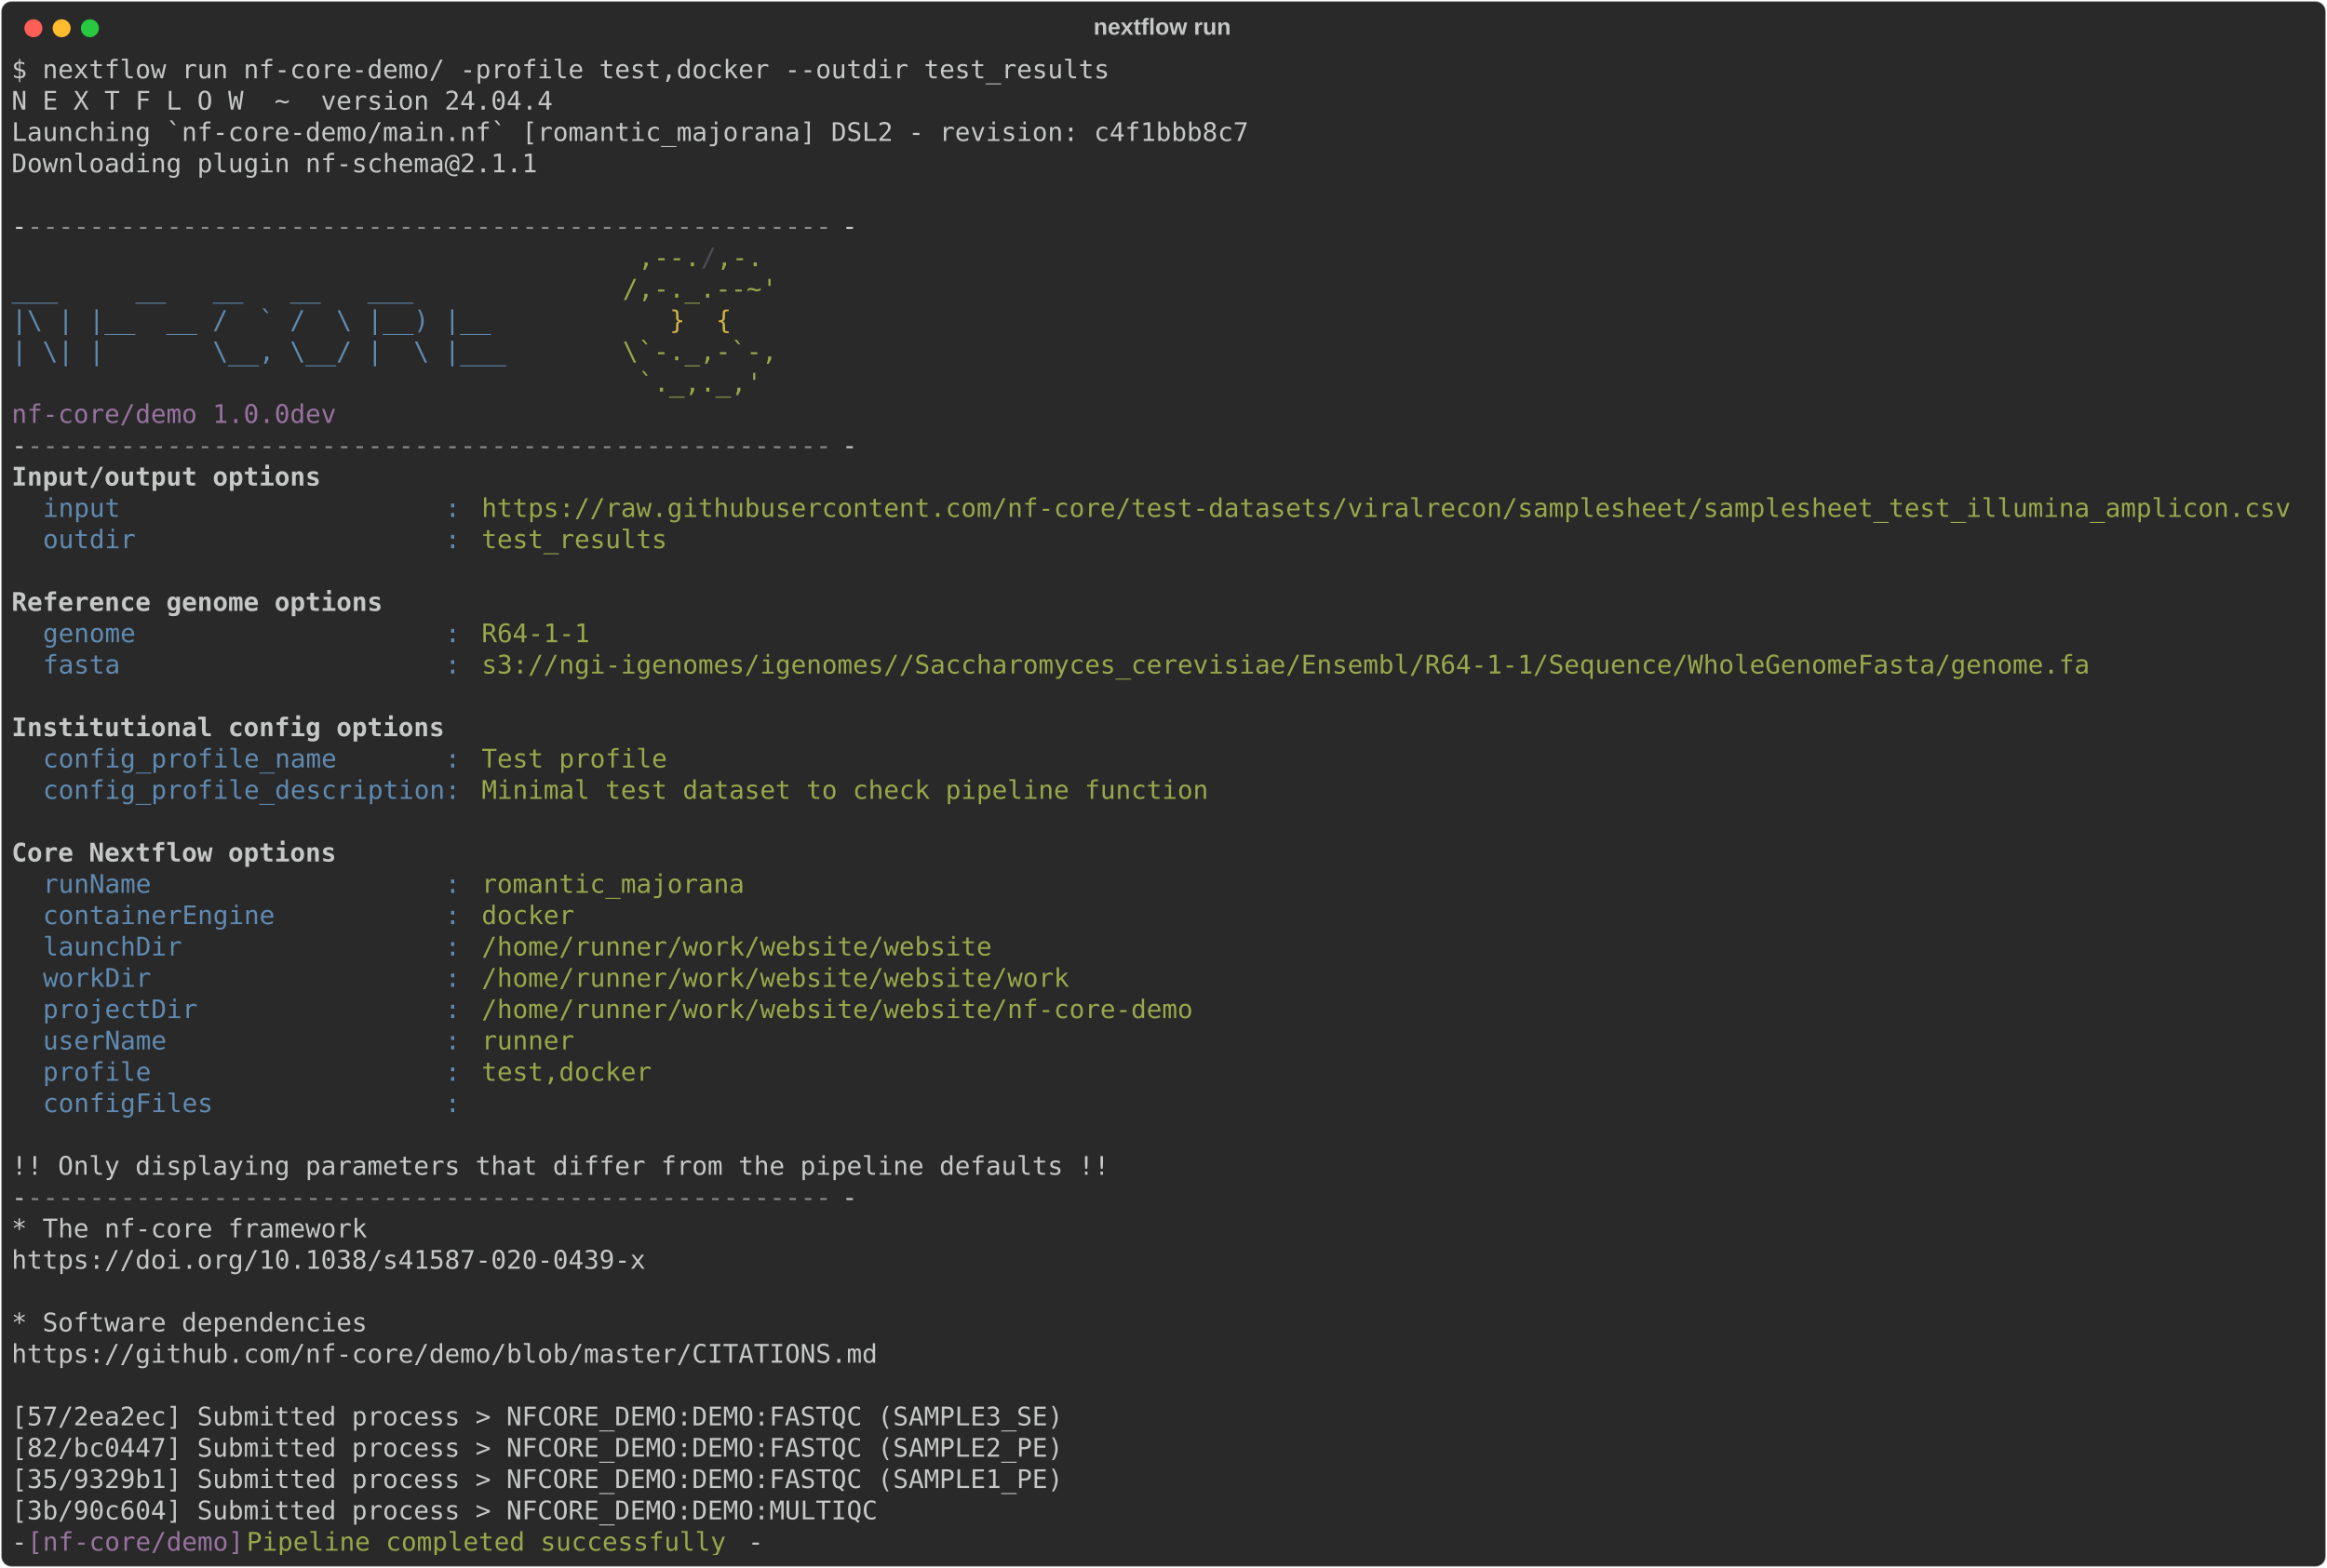
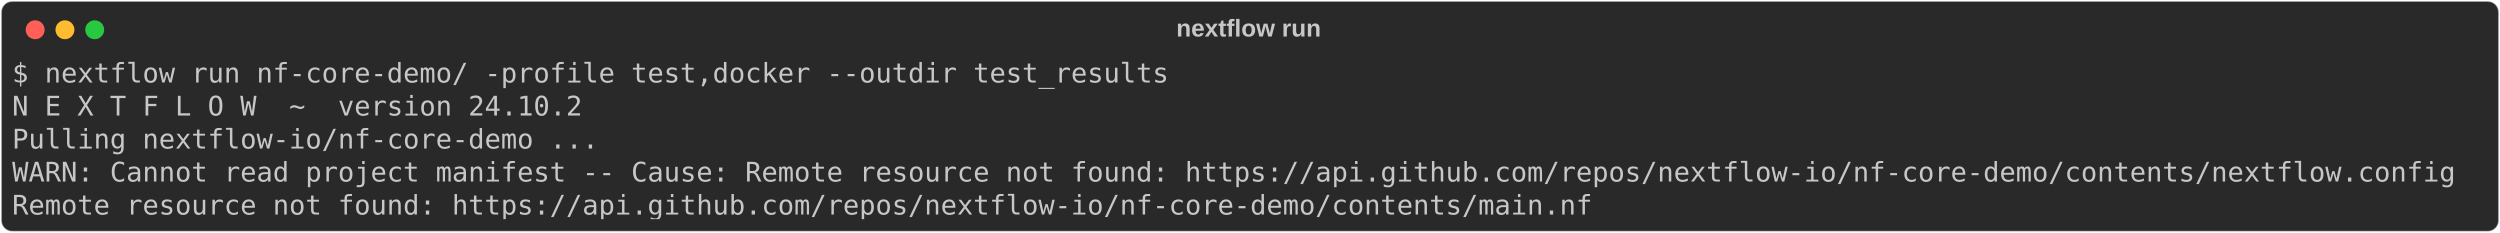
- <svg xmlns="http://www.w3.org/2000/svg" class="rich-terminal" viewBox="0 0 1812 1221.2">
+ <svg xmlns="http://www.w3.org/2000/svg" class="rich-terminal" viewBox="0 0 1848 172.0">
  <style>

    @font-face {
        font-family: "Fira Code";
        src: local("FiraCode-Regular"),
                url("https://cdnjs.cloudflare.com/ajax/libs/firacode/6.2.0/woff2/FiraCode-Regular.woff2") format("woff2"),
                url("https://cdnjs.cloudflare.com/ajax/libs/firacode/6.2.0/woff/FiraCode-Regular.woff") format("woff");
        font-style: normal;
        font-weight: 400;
    }
    @font-face {
        font-family: "Fira Code";
        src: local("FiraCode-Bold"),
                url("https://cdnjs.cloudflare.com/ajax/libs/firacode/6.2.0/woff2/FiraCode-Bold.woff2") format("woff2"),
                url("https://cdnjs.cloudflare.com/ajax/libs/firacode/6.2.0/woff/FiraCode-Bold.woff") format("woff");
        font-style: bold;
        font-weight: 700;
    }

-     .terminal-924847959-matrix {
+     .terminal-3488265764-matrix {
        font-family: Fira Code, monospace;
        font-size: 20px;
        line-height: 24.4px;
        font-variant-east-asian: full-width;
    }

-     .terminal-924847959-title {
+     .terminal-3488265764-title {
        font-size: 18px;
        font-weight: bold;
        font-family: arial;
    }

-     .terminal-924847959-r1 { fill: #c5c8c6 }
- .terminal-924847959-r2 { fill: #868887 }
- .terminal-924847959-r3 { fill: #98a84b }
- .terminal-924847959-r4 { fill: #4b4e55 }
- .terminal-924847959-r5 { fill: #608ab1 }
- .terminal-924847959-r6 { fill: #d0b344 }
- .terminal-924847959-r7 { fill: #98729f }
- .terminal-924847959-r8 { fill: #c5c8c6;font-weight: bold }
+     .terminal-3488265764-r1 { fill: #c5c8c6 }
    </style>
  <defs>
-     <clipPath id="terminal-924847959-clip-terminal">
-       <rect x="0" y="0" width="1792.4" height="1170.2" />
+     <clipPath id="terminal-3488265764-clip-terminal">
+       <rect x="0" y="0" width="1829.0" height="121.0" />
    </clipPath>
-     <clipPath id="terminal-924847959-line-0">
-       <rect x="0" y="1.5" width="1793.4" height="24.65" />
+     <clipPath id="terminal-3488265764-line-0">
+       <rect x="0" y="1.5" width="1830" height="24.65" />
    </clipPath>
-     <clipPath id="terminal-924847959-line-1">
-       <rect x="0" y="25.9" width="1793.4" height="24.65" />
+     <clipPath id="terminal-3488265764-line-1">
+       <rect x="0" y="25.9" width="1830" height="24.65" />
    </clipPath>
-     <clipPath id="terminal-924847959-line-2">
-       <rect x="0" y="50.3" width="1793.4" height="24.65" />
+     <clipPath id="terminal-3488265764-line-2">
+       <rect x="0" y="50.3" width="1830" height="24.65" />
    </clipPath>
-     <clipPath id="terminal-924847959-line-3">
-       <rect x="0" y="74.7" width="1793.4" height="24.65" />
-     </clipPath>
-     <clipPath id="terminal-924847959-line-4">
-       <rect x="0" y="99.1" width="1793.4" height="24.65" />
-     </clipPath>
-     <clipPath id="terminal-924847959-line-5">
-       <rect x="0" y="123.5" width="1793.4" height="24.65" />
-     </clipPath>
-     <clipPath id="terminal-924847959-line-6">
-       <rect x="0" y="147.9" width="1793.4" height="24.65" />
-     </clipPath>
-     <clipPath id="terminal-924847959-line-7">
-       <rect x="0" y="172.3" width="1793.4" height="24.65" />
-     </clipPath>
-     <clipPath id="terminal-924847959-line-8">
-       <rect x="0" y="196.7" width="1793.4" height="24.65" />
-     </clipPath>
-     <clipPath id="terminal-924847959-line-9">
-       <rect x="0" y="221.1" width="1793.4" height="24.65" />
-     </clipPath>
-     <clipPath id="terminal-924847959-line-10">
-       <rect x="0" y="245.5" width="1793.4" height="24.65" />
-     </clipPath>
-     <clipPath id="terminal-924847959-line-11">
-       <rect x="0" y="269.9" width="1793.4" height="24.65" />
-     </clipPath>
-     <clipPath id="terminal-924847959-line-12">
-       <rect x="0" y="294.3" width="1793.4" height="24.65" />
-     </clipPath>
-     <clipPath id="terminal-924847959-line-13">
-       <rect x="0" y="318.7" width="1793.4" height="24.65" />
-     </clipPath>
-     <clipPath id="terminal-924847959-line-14">
-       <rect x="0" y="343.1" width="1793.4" height="24.65" />
-     </clipPath>
-     <clipPath id="terminal-924847959-line-15">
-       <rect x="0" y="367.5" width="1793.4" height="24.65" />
-     </clipPath>
-     <clipPath id="terminal-924847959-line-16">
-       <rect x="0" y="391.9" width="1793.4" height="24.65" />
-     </clipPath>
-     <clipPath id="terminal-924847959-line-17">
-       <rect x="0" y="416.3" width="1793.4" height="24.65" />
-     </clipPath>
-     <clipPath id="terminal-924847959-line-18">
-       <rect x="0" y="440.7" width="1793.4" height="24.65" />
-     </clipPath>
-     <clipPath id="terminal-924847959-line-19">
-       <rect x="0" y="465.1" width="1793.4" height="24.65" />
-     </clipPath>
-     <clipPath id="terminal-924847959-line-20">
-       <rect x="0" y="489.5" width="1793.4" height="24.65" />
-     </clipPath>
-     <clipPath id="terminal-924847959-line-21">
-       <rect x="0" y="513.9" width="1793.4" height="24.65" />
-     </clipPath>
-     <clipPath id="terminal-924847959-line-22">
-       <rect x="0" y="538.3" width="1793.4" height="24.65" />
-     </clipPath>
-     <clipPath id="terminal-924847959-line-23">
-       <rect x="0" y="562.7" width="1793.4" height="24.65" />
-     </clipPath>
-     <clipPath id="terminal-924847959-line-24">
-       <rect x="0" y="587.1" width="1793.4" height="24.65" />
-     </clipPath>
-     <clipPath id="terminal-924847959-line-25">
-       <rect x="0" y="611.5" width="1793.4" height="24.65" />
-     </clipPath>
-     <clipPath id="terminal-924847959-line-26">
-       <rect x="0" y="635.9" width="1793.4" height="24.65" />
-     </clipPath>
-     <clipPath id="terminal-924847959-line-27">
-       <rect x="0" y="660.3" width="1793.4" height="24.65" />
-     </clipPath>
-     <clipPath id="terminal-924847959-line-28">
-       <rect x="0" y="684.7" width="1793.4" height="24.65" />
-     </clipPath>
-     <clipPath id="terminal-924847959-line-29">
-       <rect x="0" y="709.1" width="1793.4" height="24.65" />
-     </clipPath>
-     <clipPath id="terminal-924847959-line-30">
-       <rect x="0" y="733.5" width="1793.4" height="24.65" />
-     </clipPath>
-     <clipPath id="terminal-924847959-line-31">
-       <rect x="0" y="757.9" width="1793.4" height="24.65" />
-     </clipPath>
-     <clipPath id="terminal-924847959-line-32">
-       <rect x="0" y="782.3" width="1793.4" height="24.65" />
-     </clipPath>
-     <clipPath id="terminal-924847959-line-33">
-       <rect x="0" y="806.7" width="1793.4" height="24.65" />
-     </clipPath>
-     <clipPath id="terminal-924847959-line-34">
-       <rect x="0" y="831.1" width="1793.4" height="24.65" />
-     </clipPath>
-     <clipPath id="terminal-924847959-line-35">
-       <rect x="0" y="855.5" width="1793.4" height="24.65" />
-     </clipPath>
-     <clipPath id="terminal-924847959-line-36">
-       <rect x="0" y="879.9" width="1793.4" height="24.65" />
-     </clipPath>
-     <clipPath id="terminal-924847959-line-37">
-       <rect x="0" y="904.3" width="1793.4" height="24.65" />
-     </clipPath>
-     <clipPath id="terminal-924847959-line-38">
-       <rect x="0" y="928.7" width="1793.4" height="24.65" />
-     </clipPath>
-     <clipPath id="terminal-924847959-line-39">
-       <rect x="0" y="953.1" width="1793.4" height="24.65" />
-     </clipPath>
-     <clipPath id="terminal-924847959-line-40">
-       <rect x="0" y="977.5" width="1793.4" height="24.65" />
-     </clipPath>
-     <clipPath id="terminal-924847959-line-41">
-       <rect x="0" y="1001.9" width="1793.4" height="24.65" />
-     </clipPath>
-     <clipPath id="terminal-924847959-line-42">
-       <rect x="0" y="1026.3" width="1793.4" height="24.65" />
-     </clipPath>
-     <clipPath id="terminal-924847959-line-43">
-       <rect x="0" y="1050.7" width="1793.4" height="24.65" />
-     </clipPath>
-     <clipPath id="terminal-924847959-line-44">
-       <rect x="0" y="1075.1" width="1793.4" height="24.65" />
-     </clipPath>
-     <clipPath id="terminal-924847959-line-45">
-       <rect x="0" y="1099.5" width="1793.4" height="24.65" />
-     </clipPath>
-     <clipPath id="terminal-924847959-line-46">
-       <rect x="0" y="1123.9" width="1793.4" height="24.65" />
+     <clipPath id="terminal-3488265764-line-3">
+       <rect x="0" y="74.7" width="1830" height="24.65" />
    </clipPath>
  </defs>
-   <rect fill="#292929" stroke="rgba(255,255,255,0.35)" stroke-width="1" x="1" y="1" width="1810" height="1219.2" rx="8" />
-   <text class="terminal-924847959-title" fill="#c5c8c6" text-anchor="middle" x="905" y="27">nextflow run</text>
+   <rect fill="#292929" stroke="rgba(255,255,255,0.35)" stroke-width="1" x="1" y="1" width="1846" height="170" rx="8" />
+   <text class="terminal-3488265764-title" fill="#c5c8c6" text-anchor="middle" x="923" y="27">nextflow run</text>
  <g transform="translate(26,22)">
    <circle cx="0" cy="0" r="7" fill="#ff5f57" />
    <circle cx="22" cy="0" r="7" fill="#febc2e" />
    <circle cx="44" cy="0" r="7" fill="#28c840" />
  </g>
-   <g transform="translate(9, 41)" clip-path="url(#terminal-924847959-clip-terminal)">
-     <g class="terminal-924847959-matrix">
-       <text class="terminal-924847959-r1" x="0" y="20" textLength="866.2" clip-path="url(#terminal-924847959-line-0)">$ nextflow run nf-core-demo/ -profile test,docker --outdir test_results</text>
-       <text class="terminal-924847959-r1" x="1793.4" y="20" textLength="12.2" clip-path="url(#terminal-924847959-line-0)">
+   <g transform="translate(9, 41)" clip-path="url(#terminal-3488265764-clip-terminal)">
+     <g class="terminal-3488265764-matrix">
+       <text class="terminal-3488265764-r1" x="0" y="20" textLength="866.2" clip-path="url(#terminal-3488265764-line-0)">$ nextflow run nf-core-demo/ -profile test,docker --outdir test_results</text>
+       <text class="terminal-3488265764-r1" x="1830" y="20" textLength="12.2" clip-path="url(#terminal-3488265764-line-0)">
</text>
-       <text class="terminal-924847959-r1" x="0" y="44.4" textLength="427" clip-path="url(#terminal-924847959-line-1)">N E X T F L O W  ~  version 24.04.4</text>
-       <text class="terminal-924847959-r1" x="1793.4" y="44.4" textLength="12.2" clip-path="url(#terminal-924847959-line-1)">
+       <text class="terminal-3488265764-r1" x="0" y="44.4" textLength="427" clip-path="url(#terminal-3488265764-line-1)">N E X T F L O W  ~  version 24.10.2</text>
+       <text class="terminal-3488265764-r1" x="1830" y="44.4" textLength="12.2" clip-path="url(#terminal-3488265764-line-1)">
</text>
-       <text class="terminal-924847959-r1" x="0" y="68.8" textLength="976" clip-path="url(#terminal-924847959-line-2)">Launching `nf-core-demo/main.nf` [romantic_majorana] DSL2 - revision: c4f1bbb8c7</text>
-       <text class="terminal-924847959-r1" x="1793.4" y="68.8" textLength="12.2" clip-path="url(#terminal-924847959-line-2)">
+       <text class="terminal-3488265764-r1" x="0" y="68.8" textLength="439.2" clip-path="url(#terminal-3488265764-line-2)">Pulling nextflow-io/nf-core-demo ...</text>
+       <text class="terminal-3488265764-r1" x="1830" y="68.8" textLength="12.2" clip-path="url(#terminal-3488265764-line-2)">
</text>
-       <text class="terminal-924847959-r1" x="0" y="93.2" textLength="414.8" clip-path="url(#terminal-924847959-line-3)">Downloading plugin nf-schema@2.1.1</text>
-       <text class="terminal-924847959-r1" x="1793.4" y="93.2" textLength="12.2" clip-path="url(#terminal-924847959-line-3)">
+       <text class="terminal-3488265764-r1" x="0" y="93.2" textLength="1830" clip-path="url(#terminal-3488265764-line-3)">WARN: Cannot read project manifest -- Cause: Remote resource not found: https://api.github.com/repos/nextflow-io/nf-core-demo/contents/nextflow.config</text>
+       <text class="terminal-3488265764-r1" x="1830" y="93.2" textLength="12.2" clip-path="url(#terminal-3488265764-line-3)">
</text>
-       <text class="terminal-924847959-r1" x="1793.4" y="117.6" textLength="12.2" clip-path="url(#terminal-924847959-line-4)">
- </text>
-       <text class="terminal-924847959-r1" x="0" y="142" textLength="12.2" clip-path="url(#terminal-924847959-line-5)">-</text>
-       <text class="terminal-924847959-r2" x="12.2" y="142" textLength="634.4" clip-path="url(#terminal-924847959-line-5)">----------------------------------------------------</text>
-       <text class="terminal-924847959-r1" x="646.6" y="142" textLength="12.2" clip-path="url(#terminal-924847959-line-5)">-</text>
-       <text class="terminal-924847959-r1" x="1793.4" y="142" textLength="12.2" clip-path="url(#terminal-924847959-line-5)">
- </text>
-       <text class="terminal-924847959-r3" x="488" y="166.4" textLength="48.8" clip-path="url(#terminal-924847959-line-6)">,--.</text>
-       <text class="terminal-924847959-r4" x="536.8" y="166.4" textLength="12.2" clip-path="url(#terminal-924847959-line-6)">/</text>
-       <text class="terminal-924847959-r3" x="549" y="166.4" textLength="36.6" clip-path="url(#terminal-924847959-line-6)">,-.</text>
-       <text class="terminal-924847959-r1" x="1793.4" y="166.4" textLength="12.2" clip-path="url(#terminal-924847959-line-6)">
- </text>
-       <text class="terminal-924847959-r5" x="0" y="190.8" textLength="475.8" clip-path="url(#terminal-924847959-line-7)">        ___     __   __   __   ___     </text>
-       <text class="terminal-924847959-r3" x="475.8" y="190.8" textLength="122" clip-path="url(#terminal-924847959-line-7)">/,-._.--~'</text>
-       <text class="terminal-924847959-r1" x="1793.4" y="190.8" textLength="12.2" clip-path="url(#terminal-924847959-line-7)">
- </text>
-       <text class="terminal-924847959-r5" x="0" y="215.2" textLength="512.4" clip-path="url(#terminal-924847959-line-8)">  |\ | |__  __ /  ` /  \ |__) |__         </text>
-       <text class="terminal-924847959-r6" x="512.4" y="215.2" textLength="48.8" clip-path="url(#terminal-924847959-line-8)">}  {</text>
-       <text class="terminal-924847959-r1" x="1793.4" y="215.2" textLength="12.2" clip-path="url(#terminal-924847959-line-8)">
- </text>
-       <text class="terminal-924847959-r5" x="0" y="239.6" textLength="475.8" clip-path="url(#terminal-924847959-line-9)">  | \| |       \__, \__/ |  \ |___     </text>
-       <text class="terminal-924847959-r3" x="475.8" y="239.6" textLength="122" clip-path="url(#terminal-924847959-line-9)">\`-._,-`-,</text>
-       <text class="terminal-924847959-r1" x="1793.4" y="239.6" textLength="12.2" clip-path="url(#terminal-924847959-line-9)">
- </text>
-       <text class="terminal-924847959-r3" x="488" y="264" textLength="97.6" clip-path="url(#terminal-924847959-line-10)">`._,._,'</text>
-       <text class="terminal-924847959-r1" x="1793.4" y="264" textLength="12.2" clip-path="url(#terminal-924847959-line-10)">
- </text>
-       <text class="terminal-924847959-r7" x="0" y="288.4" textLength="280.6" clip-path="url(#terminal-924847959-line-11)">  nf-core/demo 1.0.0dev</text>
-       <text class="terminal-924847959-r1" x="1793.4" y="288.4" textLength="12.2" clip-path="url(#terminal-924847959-line-11)">
- </text>
-       <text class="terminal-924847959-r1" x="0" y="312.8" textLength="12.2" clip-path="url(#terminal-924847959-line-12)">-</text>
-       <text class="terminal-924847959-r2" x="12.2" y="312.8" textLength="634.4" clip-path="url(#terminal-924847959-line-12)">----------------------------------------------------</text>
-       <text class="terminal-924847959-r1" x="646.6" y="312.8" textLength="12.2" clip-path="url(#terminal-924847959-line-12)">-</text>
-       <text class="terminal-924847959-r1" x="1793.4" y="312.8" textLength="12.2" clip-path="url(#terminal-924847959-line-12)">
- </text>
-       <text class="terminal-924847959-r8" x="0" y="337.2" textLength="244" clip-path="url(#terminal-924847959-line-13)">Input/output options</text>
-       <text class="terminal-924847959-r1" x="1793.4" y="337.2" textLength="12.2" clip-path="url(#terminal-924847959-line-13)">
- </text>
-       <text class="terminal-924847959-r5" x="24.4" y="361.6" textLength="341.6" clip-path="url(#terminal-924847959-line-14)">input                     : </text>
-       <text class="terminal-924847959-r3" x="366" y="361.6" textLength="1427.4" clip-path="url(#terminal-924847959-line-14)">https://raw.githubusercontent.com/nf-core/test-datasets/viralrecon/samplesheet/samplesheet_test_illumina_amplicon.csv</text>
-       <text class="terminal-924847959-r1" x="1793.4" y="361.6" textLength="12.2" clip-path="url(#terminal-924847959-line-14)">
- </text>
-       <text class="terminal-924847959-r5" x="24.4" y="386" textLength="341.6" clip-path="url(#terminal-924847959-line-15)">outdir                    : </text>
-       <text class="terminal-924847959-r3" x="366" y="386" textLength="146.4" clip-path="url(#terminal-924847959-line-15)">test_results</text>
-       <text class="terminal-924847959-r1" x="1793.4" y="386" textLength="12.2" clip-path="url(#terminal-924847959-line-15)">
- </text>
-       <text class="terminal-924847959-r1" x="1793.4" y="410.4" textLength="12.2" clip-path="url(#terminal-924847959-line-16)">
- </text>
-       <text class="terminal-924847959-r8" x="0" y="434.8" textLength="292.8" clip-path="url(#terminal-924847959-line-17)">Reference genome options</text>
-       <text class="terminal-924847959-r1" x="1793.4" y="434.8" textLength="12.2" clip-path="url(#terminal-924847959-line-17)">
- </text>
-       <text class="terminal-924847959-r5" x="24.4" y="459.2" textLength="341.6" clip-path="url(#terminal-924847959-line-18)">genome                    : </text>
-       <text class="terminal-924847959-r3" x="366" y="459.2" textLength="85.4" clip-path="url(#terminal-924847959-line-18)">R64-1-1</text>
-       <text class="terminal-924847959-r1" x="1793.4" y="459.2" textLength="12.2" clip-path="url(#terminal-924847959-line-18)">
- </text>
-       <text class="terminal-924847959-r5" x="24.4" y="483.6" textLength="341.6" clip-path="url(#terminal-924847959-line-19)">fasta                     : </text>
-       <text class="terminal-924847959-r3" x="366" y="483.6" textLength="1268.8" clip-path="url(#terminal-924847959-line-19)">s3://ngi-igenomes/igenomes//Saccharomyces_cerevisiae/Ensembl/R64-1-1/Sequence/WholeGenomeFasta/genome.fa</text>
-       <text class="terminal-924847959-r1" x="1793.4" y="483.6" textLength="12.2" clip-path="url(#terminal-924847959-line-19)">
- </text>
-       <text class="terminal-924847959-r1" x="1793.4" y="508" textLength="12.2" clip-path="url(#terminal-924847959-line-20)">
- </text>
-       <text class="terminal-924847959-r8" x="0" y="532.4" textLength="341.6" clip-path="url(#terminal-924847959-line-21)">Institutional config options</text>
-       <text class="terminal-924847959-r1" x="1793.4" y="532.4" textLength="12.2" clip-path="url(#terminal-924847959-line-21)">
- </text>
-       <text class="terminal-924847959-r5" x="24.4" y="556.8" textLength="341.6" clip-path="url(#terminal-924847959-line-22)">config_profile_name       : </text>
-       <text class="terminal-924847959-r3" x="366" y="556.8" textLength="146.4" clip-path="url(#terminal-924847959-line-22)">Test profile</text>
-       <text class="terminal-924847959-r1" x="1793.4" y="556.8" textLength="12.2" clip-path="url(#terminal-924847959-line-22)">
- </text>
-       <text class="terminal-924847959-r5" x="24.4" y="581.2" textLength="341.6" clip-path="url(#terminal-924847959-line-23)">config_profile_description: </text>
-       <text class="terminal-924847959-r3" x="366" y="581.2" textLength="573.4" clip-path="url(#terminal-924847959-line-23)">Minimal test dataset to check pipeline function</text>
-       <text class="terminal-924847959-r1" x="1793.4" y="581.2" textLength="12.2" clip-path="url(#terminal-924847959-line-23)">
- </text>
-       <text class="terminal-924847959-r1" x="1793.4" y="605.6" textLength="12.2" clip-path="url(#terminal-924847959-line-24)">
- </text>
-       <text class="terminal-924847959-r8" x="0" y="630" textLength="256.2" clip-path="url(#terminal-924847959-line-25)">Core Nextflow options</text>
-       <text class="terminal-924847959-r1" x="1793.4" y="630" textLength="12.2" clip-path="url(#terminal-924847959-line-25)">
- </text>
-       <text class="terminal-924847959-r5" x="24.4" y="654.4" textLength="341.6" clip-path="url(#terminal-924847959-line-26)">runName                   : </text>
-       <text class="terminal-924847959-r3" x="366" y="654.4" textLength="207.4" clip-path="url(#terminal-924847959-line-26)">romantic_majorana</text>
-       <text class="terminal-924847959-r1" x="1793.4" y="654.4" textLength="12.2" clip-path="url(#terminal-924847959-line-26)">
- </text>
-       <text class="terminal-924847959-r5" x="24.4" y="678.8" textLength="341.6" clip-path="url(#terminal-924847959-line-27)">containerEngine           : </text>
-       <text class="terminal-924847959-r3" x="366" y="678.8" textLength="73.2" clip-path="url(#terminal-924847959-line-27)">docker</text>
-       <text class="terminal-924847959-r1" x="1793.4" y="678.8" textLength="12.2" clip-path="url(#terminal-924847959-line-27)">
- </text>
-       <text class="terminal-924847959-r5" x="24.4" y="703.2" textLength="341.6" clip-path="url(#terminal-924847959-line-28)">launchDir                 : </text>
-       <text class="terminal-924847959-r3" x="366" y="703.2" textLength="402.6" clip-path="url(#terminal-924847959-line-28)">/home/runner/work/website/website</text>
-       <text class="terminal-924847959-r1" x="1793.4" y="703.2" textLength="12.2" clip-path="url(#terminal-924847959-line-28)">
- </text>
-       <text class="terminal-924847959-r5" x="24.4" y="727.6" textLength="341.6" clip-path="url(#terminal-924847959-line-29)">workDir                   : </text>
-       <text class="terminal-924847959-r3" x="366" y="727.6" textLength="463.6" clip-path="url(#terminal-924847959-line-29)">/home/runner/work/website/website/work</text>
-       <text class="terminal-924847959-r1" x="1793.4" y="727.6" textLength="12.2" clip-path="url(#terminal-924847959-line-29)">
- </text>
-       <text class="terminal-924847959-r5" x="24.4" y="752" textLength="341.6" clip-path="url(#terminal-924847959-line-30)">projectDir                : </text>
-       <text class="terminal-924847959-r3" x="366" y="752" textLength="561.2" clip-path="url(#terminal-924847959-line-30)">/home/runner/work/website/website/nf-core-demo</text>
-       <text class="terminal-924847959-r1" x="1793.4" y="752" textLength="12.2" clip-path="url(#terminal-924847959-line-30)">
- </text>
-       <text class="terminal-924847959-r5" x="24.4" y="776.4" textLength="341.6" clip-path="url(#terminal-924847959-line-31)">userName                  : </text>
-       <text class="terminal-924847959-r3" x="366" y="776.4" textLength="73.2" clip-path="url(#terminal-924847959-line-31)">runner</text>
-       <text class="terminal-924847959-r1" x="1793.4" y="776.4" textLength="12.2" clip-path="url(#terminal-924847959-line-31)">
- </text>
-       <text class="terminal-924847959-r5" x="24.4" y="800.8" textLength="341.6" clip-path="url(#terminal-924847959-line-32)">profile                   : </text>
-       <text class="terminal-924847959-r3" x="366" y="800.8" textLength="134.2" clip-path="url(#terminal-924847959-line-32)">test,docker</text>
-       <text class="terminal-924847959-r1" x="1793.4" y="800.8" textLength="12.2" clip-path="url(#terminal-924847959-line-32)">
- </text>
-       <text class="terminal-924847959-r5" x="24.4" y="825.2" textLength="341.6" clip-path="url(#terminal-924847959-line-33)">configFiles               : </text>
-       <text class="terminal-924847959-r1" x="1793.4" y="825.2" textLength="12.2" clip-path="url(#terminal-924847959-line-33)">
- </text>
-       <text class="terminal-924847959-r1" x="1793.4" y="849.6" textLength="12.2" clip-path="url(#terminal-924847959-line-34)">
- </text>
-       <text class="terminal-924847959-r1" x="0" y="874" textLength="866.2" clip-path="url(#terminal-924847959-line-35)">!! Only displaying parameters that differ from the pipeline defaults !!</text>
-       <text class="terminal-924847959-r1" x="1793.4" y="874" textLength="12.2" clip-path="url(#terminal-924847959-line-35)">
- </text>
-       <text class="terminal-924847959-r1" x="0" y="898.4" textLength="12.2" clip-path="url(#terminal-924847959-line-36)">-</text>
-       <text class="terminal-924847959-r2" x="12.2" y="898.4" textLength="634.4" clip-path="url(#terminal-924847959-line-36)">----------------------------------------------------</text>
-       <text class="terminal-924847959-r1" x="646.6" y="898.4" textLength="12.2" clip-path="url(#terminal-924847959-line-36)">-</text>
-       <text class="terminal-924847959-r1" x="1793.4" y="898.4" textLength="12.2" clip-path="url(#terminal-924847959-line-36)">
- </text>
-       <text class="terminal-924847959-r1" x="0" y="922.8" textLength="280.6" clip-path="url(#terminal-924847959-line-37)">* The nf-core framework</text>
-       <text class="terminal-924847959-r1" x="1793.4" y="922.8" textLength="12.2" clip-path="url(#terminal-924847959-line-37)">
- </text>
-       <text class="terminal-924847959-r1" x="0" y="947.2" textLength="524.6" clip-path="url(#terminal-924847959-line-38)">  https://doi.org/10.1038/s41587-020-0439-x</text>
-       <text class="terminal-924847959-r1" x="1793.4" y="947.2" textLength="12.2" clip-path="url(#terminal-924847959-line-38)">
- </text>
-       <text class="terminal-924847959-r1" x="1793.4" y="971.6" textLength="12.2" clip-path="url(#terminal-924847959-line-39)">
- </text>
-       <text class="terminal-924847959-r1" x="0" y="996" textLength="280.6" clip-path="url(#terminal-924847959-line-40)">* Software dependencies</text>
-       <text class="terminal-924847959-r1" x="1793.4" y="996" textLength="12.2" clip-path="url(#terminal-924847959-line-40)">
- </text>
-       <text class="terminal-924847959-r1" x="0" y="1020.4" textLength="707.6" clip-path="url(#terminal-924847959-line-41)">  https://github.com/nf-core/demo/blob/master/CITATIONS.md</text>
-       <text class="terminal-924847959-r1" x="1793.4" y="1020.4" textLength="12.2" clip-path="url(#terminal-924847959-line-41)">
- </text>
-       <text class="terminal-924847959-r1" x="1793.4" y="1044.8" textLength="12.2" clip-path="url(#terminal-924847959-line-42)">
- </text>
-       <text class="terminal-924847959-r1" x="0" y="1069.2" textLength="829.6" clip-path="url(#terminal-924847959-line-43)">[57/2ea2ec] Submitted process &gt; NFCORE_DEMO:DEMO:FASTQC (SAMPLE3_SE)</text>
-       <text class="terminal-924847959-r1" x="1793.4" y="1069.2" textLength="12.2" clip-path="url(#terminal-924847959-line-43)">
- </text>
-       <text class="terminal-924847959-r1" x="0" y="1093.6" textLength="829.6" clip-path="url(#terminal-924847959-line-44)">[82/bc0447] Submitted process &gt; NFCORE_DEMO:DEMO:FASTQC (SAMPLE2_PE)</text>
-       <text class="terminal-924847959-r1" x="1793.4" y="1093.6" textLength="12.2" clip-path="url(#terminal-924847959-line-44)">
- </text>
-       <text class="terminal-924847959-r1" x="0" y="1118" textLength="829.6" clip-path="url(#terminal-924847959-line-45)">[35/9329b1] Submitted process &gt; NFCORE_DEMO:DEMO:FASTQC (SAMPLE1_PE)</text>
-       <text class="terminal-924847959-r1" x="1793.4" y="1118" textLength="12.2" clip-path="url(#terminal-924847959-line-45)">
- </text>
-       <text class="terminal-924847959-r1" x="0" y="1142.4" textLength="683.2" clip-path="url(#terminal-924847959-line-46)">[3b/90c604] Submitted process &gt; NFCORE_DEMO:DEMO:MULTIQC</text>
-       <text class="terminal-924847959-r1" x="1793.4" y="1142.4" textLength="12.2" clip-path="url(#terminal-924847959-line-46)">
- </text>
-       <text class="terminal-924847959-r1" x="0" y="1166.8" textLength="12.2" clip-path="url(#terminal-924847959-line-47)">-</text>
-       <text class="terminal-924847959-r7" x="12.2" y="1166.8" textLength="170.8" clip-path="url(#terminal-924847959-line-47)">[nf-core/demo]</text>
-       <text class="terminal-924847959-r3" x="183" y="1166.8" textLength="390.4" clip-path="url(#terminal-924847959-line-47)"> Pipeline completed successfully</text>
-       <text class="terminal-924847959-r1" x="573.4" y="1166.8" textLength="12.2" clip-path="url(#terminal-924847959-line-47)">-</text>
-       <text class="terminal-924847959-r1" x="1793.4" y="1166.8" textLength="12.2" clip-path="url(#terminal-924847959-line-47)">
+       <text class="terminal-3488265764-r1" x="0" y="117.6" textLength="1183.4" clip-path="url(#terminal-3488265764-line-4)">Remote resource not found: https://api.github.com/repos/nextflow-io/nf-core-demo/contents/main.nf</text>
+       <text class="terminal-3488265764-r1" x="1830" y="117.6" textLength="12.2" clip-path="url(#terminal-3488265764-line-4)">
</text>
    </g>
  </g>
</svg>
